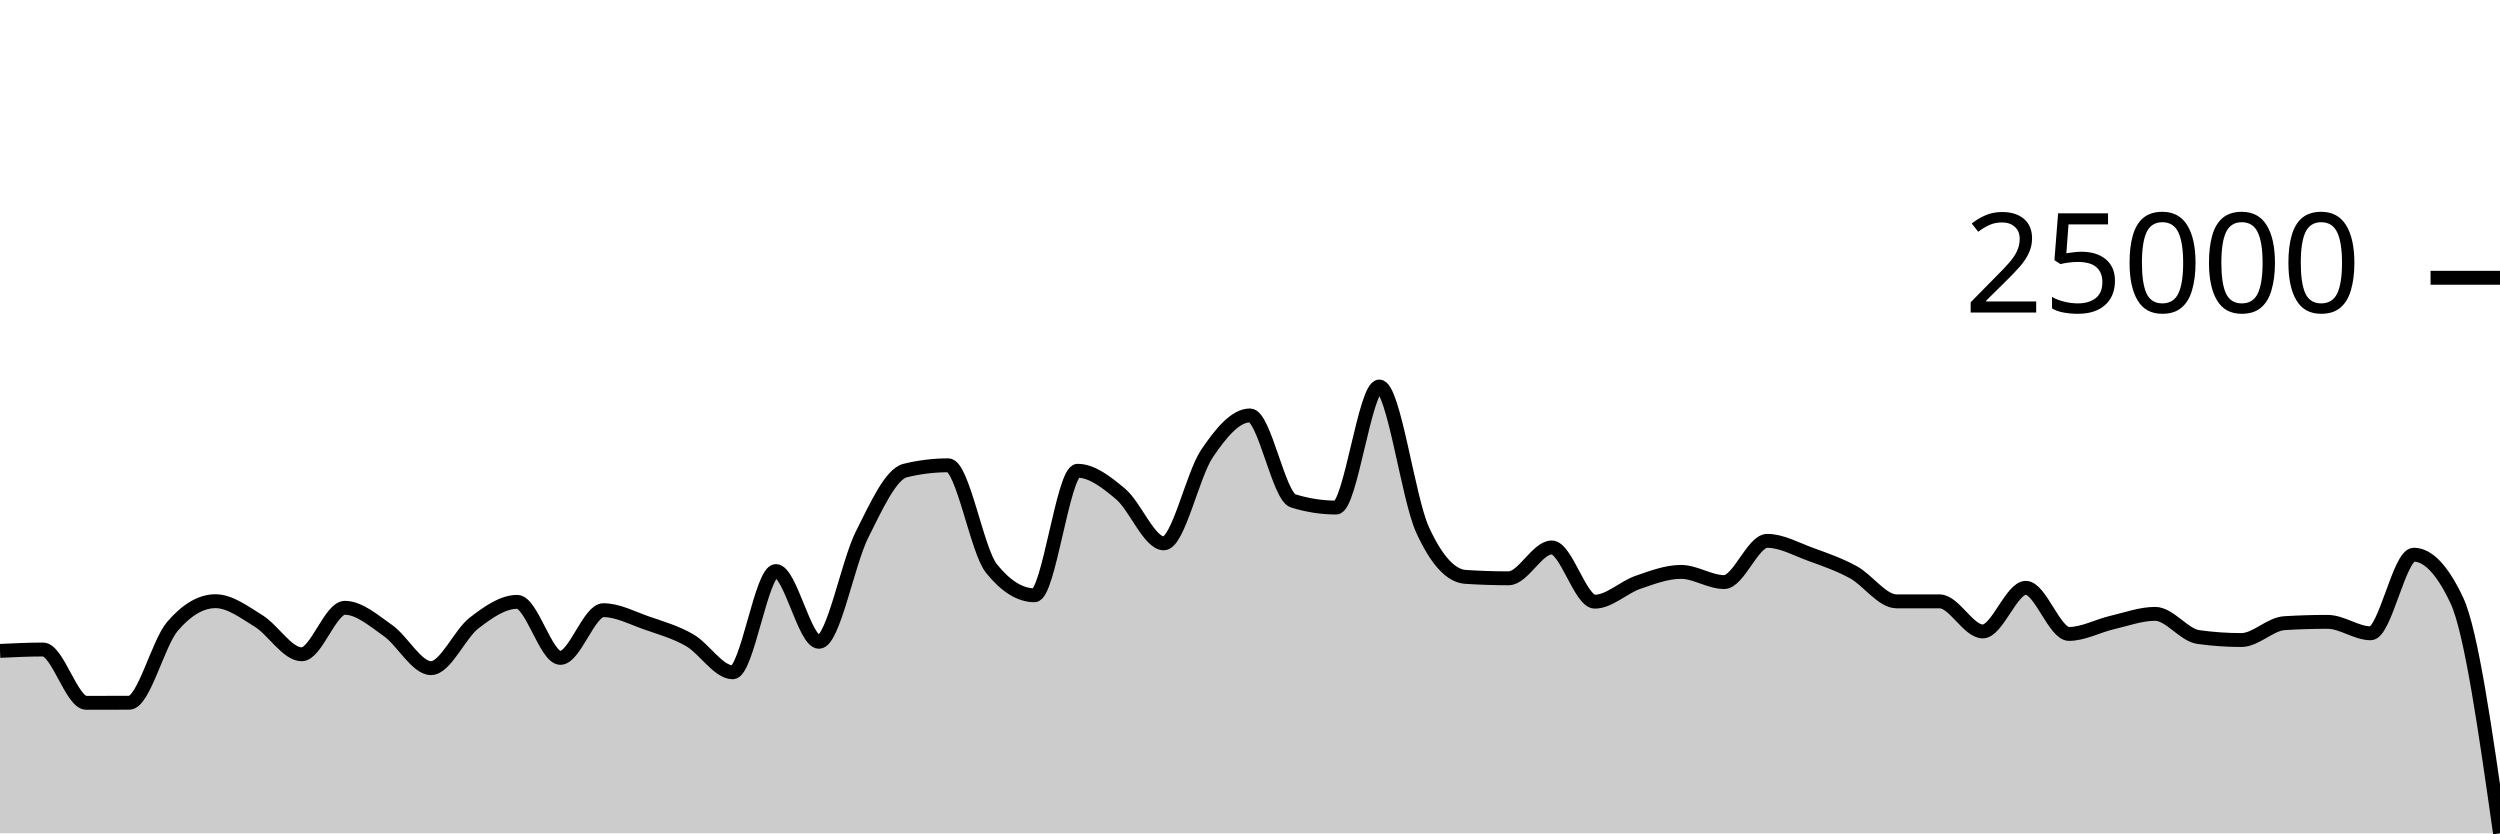
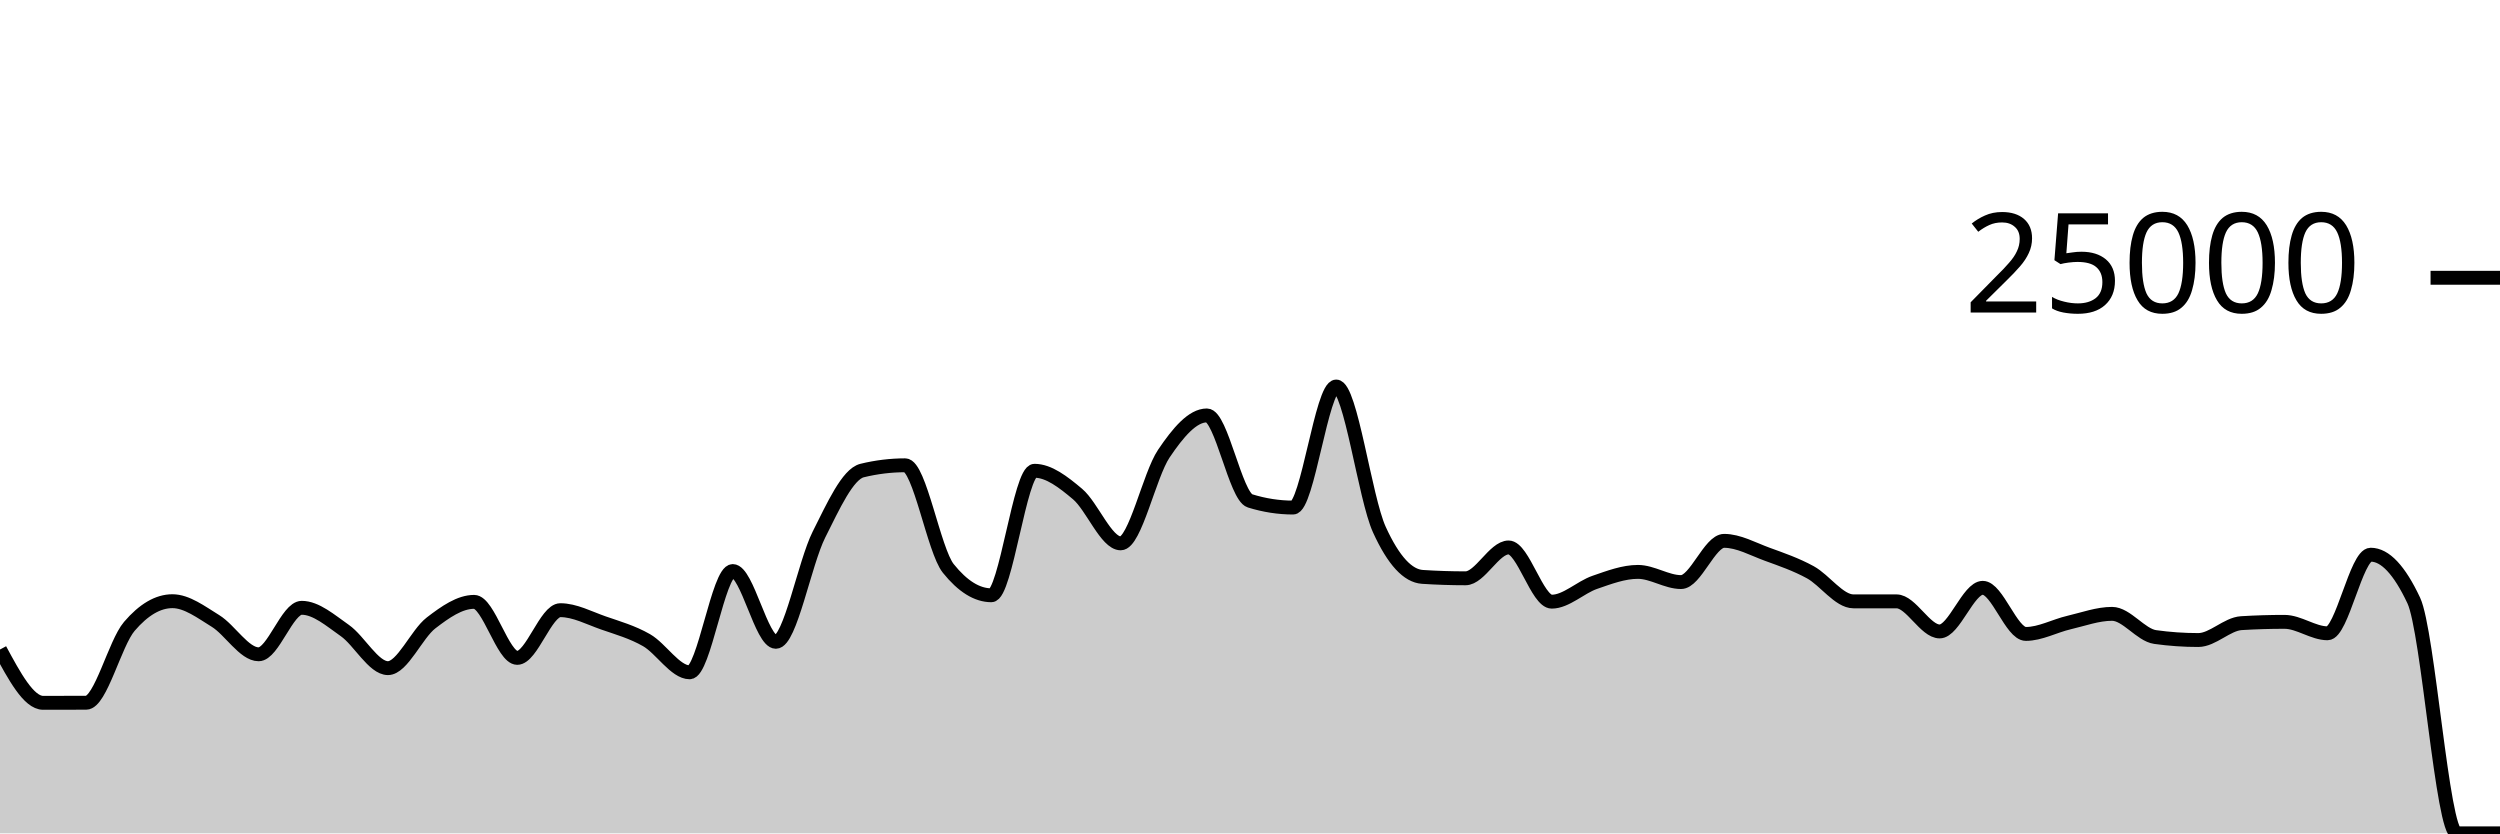
<svg xmlns="http://www.w3.org/2000/svg" viewBox="0 0 180 60">
  <g transform="translate(0,20)">
-     <path class="area" fill="rgba(0, 0, 0, 0.2)" d="M0,26.864C1.034,26.814,2.069,26.765,3.103,26.765C4.138,26.765,5.172,30.603,6.207,30.603C7.241,30.603,8.276,30.601,9.31,30.597C10.345,30.593,11.379,26.31,12.414,25.101C13.448,23.891,14.483,23.286,15.517,23.286C16.552,23.286,17.586,24.073,18.621,24.71C19.655,25.347,20.69,27.109,21.724,27.109C22.759,27.109,23.793,23.762,24.828,23.762C25.862,23.762,26.897,24.674,27.931,25.398C28.966,26.122,30,28.106,31.034,28.106C32.069,28.106,33.103,25.648,34.138,24.853C35.172,24.058,36.207,23.334,37.241,23.334C38.276,23.334,39.31,27.368,40.345,27.368C41.379,27.368,42.414,23.933,43.448,23.933C44.483,23.933,45.517,24.493,46.552,24.853C47.586,25.213,48.621,25.501,49.655,26.093C50.69,26.685,51.724,28.406,52.759,28.406C53.793,28.406,54.828,21.114,55.862,21.114C56.897,21.114,57.931,26.211,58.966,26.211C60,26.211,61.034,20.54,62.069,18.485C63.103,16.43,64.138,14.133,65.172,13.88C66.207,13.627,67.241,13.501,68.276,13.501C69.31,13.501,70.345,19.638,71.379,20.926C72.414,22.215,73.448,22.859,74.483,22.859C75.517,22.859,76.552,13.896,77.586,13.896C78.621,13.896,79.655,14.702,80.69,15.573C81.724,16.444,82.759,19.122,83.793,19.122C84.828,19.122,85.862,14.201,86.897,12.666C87.931,11.13,88.966,9.91,90,9.91C91.034,9.91,92.069,15.741,93.103,16.062C94.138,16.383,95.172,16.544,96.207,16.544C97.241,16.544,98.276,7.829,99.31,7.829C100.345,7.829,101.379,15.848,102.414,18.123C103.448,20.398,104.483,21.468,105.517,21.536C106.552,21.604,107.586,21.638,108.621,21.638C109.655,21.638,110.69,19.416,111.724,19.416C112.759,19.416,113.793,23.32,114.828,23.32C115.862,23.32,116.897,22.285,117.931,21.928C118.966,21.571,120,21.176,121.034,21.176C122.069,21.176,123.103,21.909,124.138,21.909C125.172,21.909,126.207,18.941,127.241,18.941C128.276,18.941,129.31,19.529,130.345,19.906C131.379,20.283,132.414,20.638,133.448,21.203C134.483,21.769,135.517,23.298,136.552,23.298C137.586,23.298,138.621,23.298,139.655,23.298C140.69,23.298,141.724,25.464,142.759,25.464C143.793,25.464,144.828,22.323,145.862,22.323C146.897,22.323,147.931,25.643,148.966,25.643C150,25.643,151.034,25.065,152.069,24.824C153.103,24.583,154.138,24.197,155.172,24.197C156.207,24.197,157.241,25.722,158.276,25.866C159.31,26.01,160.345,26.082,161.379,26.082C162.414,26.082,163.448,24.93,164.483,24.867C165.517,24.804,166.552,24.773,167.586,24.773C168.621,24.773,169.655,25.597,170.69,25.597C171.724,25.597,172.759,19.938,173.793,19.938C174.828,19.938,175.862,21.038,176.897,23.24C177.931,25.442,178.966,32.721,180,40L180,40C178.966,40,177.931,40,176.897,40C175.862,40,174.828,40,173.793,40C172.759,40,171.724,40,170.69,40C169.655,40,168.621,40,167.586,40C166.552,40,165.517,40,164.483,40C163.448,40,162.414,40,161.379,40C160.345,40,159.31,40,158.276,40C157.241,40,156.207,40,155.172,40C154.138,40,153.103,40,152.069,40C151.034,40,150,40,148.966,40C147.931,40,146.897,40,145.862,40C144.828,40,143.793,40,142.759,40C141.724,40,140.69,40,139.655,40C138.621,40,137.586,40,136.552,40C135.517,40,134.483,40,133.448,40C132.414,40,131.379,40,130.345,40C129.31,40,128.276,40,127.241,40C126.207,40,125.172,40,124.138,40C123.103,40,122.069,40,121.034,40C120,40,118.966,40,117.931,40C116.897,40,115.862,40,114.828,40C113.793,40,112.759,40,111.724,40C110.69,40,109.655,40,108.621,40C107.586,40,106.552,40,105.517,40C104.483,40,103.448,40,102.414,40C101.379,40,100.345,40,99.31,40C98.276,40,97.241,40,96.207,40C95.172,40,94.138,40,93.103,40C92.069,40,91.034,40,90,40C88.966,40,87.931,40,86.897,40C85.862,40,84.828,40,83.793,40C82.759,40,81.724,40,80.69,40C79.655,40,78.621,40,77.586,40C76.552,40,75.517,40,74.483,40C73.448,40,72.414,40,71.379,40C70.345,40,69.31,40,68.276,40C67.241,40,66.207,40,65.172,40C64.138,40,63.103,40,62.069,40C61.034,40,60,40,58.966,40C57.931,40,56.897,40,55.862,40C54.828,40,53.793,40,52.759,40C51.724,40,50.69,40,49.655,40C48.621,40,47.586,40,46.552,40C45.517,40,44.483,40,43.448,40C42.414,40,41.379,40,40.345,40C39.31,40,38.276,40,37.241,40C36.207,40,35.172,40,34.138,40C33.103,40,32.069,40,31.034,40C30,40,28.966,40,27.931,40C26.897,40,25.862,40,24.828,40C23.793,40,22.759,40,21.724,40C20.69,40,19.655,40,18.621,40C17.586,40,16.552,40,15.517,40C14.483,40,13.448,40,12.414,40C11.379,40,10.345,40,9.31,40C8.276,40,7.241,40,6.207,40C5.172,40,4.138,40,3.103,40C2.069,40,1.034,40,0,40Z" />
-     <path class="line" stroke="black" fill="none" d="M0,26.864C1.034,26.814,2.069,26.765,3.103,26.765C4.138,26.765,5.172,30.603,6.207,30.603C7.241,30.603,8.276,30.601,9.31,30.597C10.345,30.593,11.379,26.31,12.414,25.101C13.448,23.891,14.483,23.286,15.517,23.286C16.552,23.286,17.586,24.073,18.621,24.71C19.655,25.347,20.69,27.109,21.724,27.109C22.759,27.109,23.793,23.762,24.828,23.762C25.862,23.762,26.897,24.674,27.931,25.398C28.966,26.122,30,28.106,31.034,28.106C32.069,28.106,33.103,25.648,34.138,24.853C35.172,24.058,36.207,23.334,37.241,23.334C38.276,23.334,39.31,27.368,40.345,27.368C41.379,27.368,42.414,23.933,43.448,23.933C44.483,23.933,45.517,24.493,46.552,24.853C47.586,25.213,48.621,25.501,49.655,26.093C50.69,26.685,51.724,28.406,52.759,28.406C53.793,28.406,54.828,21.114,55.862,21.114C56.897,21.114,57.931,26.211,58.966,26.211C60,26.211,61.034,20.54,62.069,18.485C63.103,16.43,64.138,14.133,65.172,13.88C66.207,13.627,67.241,13.501,68.276,13.501C69.31,13.501,70.345,19.638,71.379,20.926C72.414,22.215,73.448,22.859,74.483,22.859C75.517,22.859,76.552,13.896,77.586,13.896C78.621,13.896,79.655,14.702,80.69,15.573C81.724,16.444,82.759,19.122,83.793,19.122C84.828,19.122,85.862,14.201,86.897,12.666C87.931,11.13,88.966,9.91,90,9.91C91.034,9.91,92.069,15.741,93.103,16.062C94.138,16.383,95.172,16.544,96.207,16.544C97.241,16.544,98.276,7.829,99.31,7.829C100.345,7.829,101.379,15.848,102.414,18.123C103.448,20.398,104.483,21.468,105.517,21.536C106.552,21.604,107.586,21.638,108.621,21.638C109.655,21.638,110.69,19.416,111.724,19.416C112.759,19.416,113.793,23.32,114.828,23.32C115.862,23.32,116.897,22.285,117.931,21.928C118.966,21.571,120,21.176,121.034,21.176C122.069,21.176,123.103,21.909,124.138,21.909C125.172,21.909,126.207,18.941,127.241,18.941C128.276,18.941,129.31,19.529,130.345,19.906C131.379,20.283,132.414,20.638,133.448,21.203C134.483,21.769,135.517,23.298,136.552,23.298C137.586,23.298,138.621,23.298,139.655,23.298C140.69,23.298,141.724,25.464,142.759,25.464C143.793,25.464,144.828,22.323,145.862,22.323C146.897,22.323,147.931,25.643,148.966,25.643C150,25.643,151.034,25.065,152.069,24.824C153.103,24.583,154.138,24.197,155.172,24.197C156.207,24.197,157.241,25.722,158.276,25.866C159.31,26.01,160.345,26.082,161.379,26.082C162.414,26.082,163.448,24.93,164.483,24.867C165.517,24.804,166.552,24.773,167.586,24.773C168.621,24.773,169.655,25.597,170.69,25.597C171.724,25.597,172.759,19.938,173.793,19.938C174.828,19.938,175.862,21.038,176.897,23.24C177.931,25.442,178.966,32.721,180,40" />
+     <path class="area" fill="rgba(0, 0, 0, 0.2)" d="M0,26.765C1.034,28.684,2.069,30.603,3.103,30.603C4.138,30.603,5.172,30.601,6.207,30.597C7.241,30.593,8.276,26.31,9.31,25.101C10.345,23.891,11.379,23.286,12.414,23.286C13.448,23.286,14.483,24.073,15.517,24.71C16.552,25.347,17.586,27.109,18.621,27.109C19.655,27.109,20.69,23.762,21.724,23.762C22.759,23.762,23.793,24.674,24.828,25.398C25.862,26.122,26.897,28.106,27.931,28.106C28.966,28.106,30,25.648,31.034,24.853C32.069,24.058,33.103,23.334,34.138,23.334C35.172,23.334,36.207,27.368,37.241,27.368C38.276,27.368,39.31,23.933,40.345,23.933C41.379,23.933,42.414,24.493,43.448,24.853C44.483,25.213,45.517,25.501,46.552,26.093C47.586,26.685,48.621,28.406,49.655,28.406C50.69,28.406,51.724,21.114,52.759,21.114C53.793,21.114,54.828,26.211,55.862,26.211C56.897,26.211,57.931,20.54,58.966,18.485C60,16.43,61.034,14.133,62.069,13.88C63.103,13.627,64.138,13.501,65.172,13.501C66.207,13.501,67.241,19.638,68.276,20.926C69.31,22.215,70.345,22.859,71.379,22.859C72.414,22.859,73.448,13.896,74.483,13.896C75.517,13.896,76.552,14.702,77.586,15.573C78.621,16.444,79.655,19.122,80.69,19.122C81.724,19.122,82.759,14.201,83.793,12.666C84.828,11.13,85.862,9.91,86.897,9.91C87.931,9.91,88.966,15.741,90,16.062C91.034,16.383,92.069,16.544,93.103,16.544C94.138,16.544,95.172,7.829,96.207,7.829C97.241,7.829,98.276,15.848,99.31,18.123C100.345,20.398,101.379,21.468,102.414,21.536C103.448,21.604,104.483,21.638,105.517,21.638C106.552,21.638,107.586,19.416,108.621,19.416C109.655,19.416,110.69,23.32,111.724,23.32C112.759,23.32,113.793,22.285,114.828,21.928C115.862,21.571,116.897,21.176,117.931,21.176C118.966,21.176,120,21.909,121.034,21.909C122.069,21.909,123.103,18.941,124.138,18.941C125.172,18.941,126.207,19.529,127.241,19.906C128.276,20.283,129.31,20.638,130.345,21.203C131.379,21.769,132.414,23.298,133.448,23.298C134.483,23.298,135.517,23.298,136.552,23.298C137.586,23.298,138.621,25.464,139.655,25.464C140.69,25.464,141.724,22.323,142.759,22.323C143.793,22.323,144.828,25.643,145.862,25.643C146.897,25.643,147.931,25.065,148.966,24.824C150,24.583,151.034,24.197,152.069,24.197C153.103,24.197,154.138,25.722,155.172,25.866C156.207,26.01,157.241,26.082,158.276,26.082C159.31,26.082,160.345,24.93,161.379,24.867C162.414,24.804,163.448,24.773,164.483,24.773C165.517,24.773,166.552,25.597,167.586,25.597C168.621,25.597,169.655,19.938,170.69,19.938C171.724,19.938,172.759,21.038,173.793,23.24C174.828,25.442,175.862,40,176.897,40C177.931,40,178.966,40,180,40L180,40C178.966,40,177.931,40,176.897,40C175.862,40,174.828,40,173.793,40C172.759,40,171.724,40,170.69,40C169.655,40,168.621,40,167.586,40C166.552,40,165.517,40,164.483,40C163.448,40,162.414,40,161.379,40C160.345,40,159.31,40,158.276,40C157.241,40,156.207,40,155.172,40C154.138,40,153.103,40,152.069,40C151.034,40,150,40,148.966,40C147.931,40,146.897,40,145.862,40C144.828,40,143.793,40,142.759,40C141.724,40,140.69,40,139.655,40C138.621,40,137.586,40,136.552,40C135.517,40,134.483,40,133.448,40C132.414,40,131.379,40,130.345,40C129.31,40,128.276,40,127.241,40C126.207,40,125.172,40,124.138,40C123.103,40,122.069,40,121.034,40C120,40,118.966,40,117.931,40C116.897,40,115.862,40,114.828,40C113.793,40,112.759,40,111.724,40C110.69,40,109.655,40,108.621,40C107.586,40,106.552,40,105.517,40C104.483,40,103.448,40,102.414,40C101.379,40,100.345,40,99.31,40C98.276,40,97.241,40,96.207,40C95.172,40,94.138,40,93.103,40C92.069,40,91.034,40,90,40C88.966,40,87.931,40,86.897,40C85.862,40,84.828,40,83.793,40C82.759,40,81.724,40,80.69,40C79.655,40,78.621,40,77.586,40C76.552,40,75.517,40,74.483,40C73.448,40,72.414,40,71.379,40C70.345,40,69.31,40,68.276,40C67.241,40,66.207,40,65.172,40C64.138,40,63.103,40,62.069,40C61.034,40,60,40,58.966,40C57.931,40,56.897,40,55.862,40C54.828,40,53.793,40,52.759,40C51.724,40,50.69,40,49.655,40C48.621,40,47.586,40,46.552,40C45.517,40,44.483,40,43.448,40C42.414,40,41.379,40,40.345,40C39.31,40,38.276,40,37.241,40C36.207,40,35.172,40,34.138,40C33.103,40,32.069,40,31.034,40C30,40,28.966,40,27.931,40C26.897,40,25.862,40,24.828,40C23.793,40,22.759,40,21.724,40C20.69,40,19.655,40,18.621,40C17.586,40,16.552,40,15.517,40C14.483,40,13.448,40,12.414,40C11.379,40,10.345,40,9.31,40C8.276,40,7.241,40,6.207,40C5.172,40,4.138,40,3.103,40C2.069,40,1.034,40,0,40Z" />
+     <path class="line" stroke="black" fill="none" d="M0,26.765C1.034,28.684,2.069,30.603,3.103,30.603C4.138,30.603,5.172,30.601,6.207,30.597C7.241,30.593,8.276,26.31,9.31,25.101C10.345,23.891,11.379,23.286,12.414,23.286C13.448,23.286,14.483,24.073,15.517,24.71C16.552,25.347,17.586,27.109,18.621,27.109C19.655,27.109,20.69,23.762,21.724,23.762C22.759,23.762,23.793,24.674,24.828,25.398C25.862,26.122,26.897,28.106,27.931,28.106C28.966,28.106,30,25.648,31.034,24.853C32.069,24.058,33.103,23.334,34.138,23.334C35.172,23.334,36.207,27.368,37.241,27.368C38.276,27.368,39.31,23.933,40.345,23.933C41.379,23.933,42.414,24.493,43.448,24.853C44.483,25.213,45.517,25.501,46.552,26.093C47.586,26.685,48.621,28.406,49.655,28.406C50.69,28.406,51.724,21.114,52.759,21.114C53.793,21.114,54.828,26.211,55.862,26.211C56.897,26.211,57.931,20.54,58.966,18.485C60,16.43,61.034,14.133,62.069,13.88C63.103,13.627,64.138,13.501,65.172,13.501C66.207,13.501,67.241,19.638,68.276,20.926C69.31,22.215,70.345,22.859,71.379,22.859C72.414,22.859,73.448,13.896,74.483,13.896C75.517,13.896,76.552,14.702,77.586,15.573C78.621,16.444,79.655,19.122,80.69,19.122C81.724,19.122,82.759,14.201,83.793,12.666C84.828,11.13,85.862,9.91,86.897,9.91C87.931,9.91,88.966,15.741,90,16.062C91.034,16.383,92.069,16.544,93.103,16.544C94.138,16.544,95.172,7.829,96.207,7.829C97.241,7.829,98.276,15.848,99.31,18.123C100.345,20.398,101.379,21.468,102.414,21.536C103.448,21.604,104.483,21.638,105.517,21.638C106.552,21.638,107.586,19.416,108.621,19.416C109.655,19.416,110.69,23.32,111.724,23.32C112.759,23.32,113.793,22.285,114.828,21.928C115.862,21.571,116.897,21.176,117.931,21.176C118.966,21.176,120,21.909,121.034,21.909C122.069,21.909,123.103,18.941,124.138,18.941C125.172,18.941,126.207,19.529,127.241,19.906C128.276,20.283,129.31,20.638,130.345,21.203C131.379,21.769,132.414,23.298,133.448,23.298C134.483,23.298,135.517,23.298,136.552,23.298C137.586,23.298,138.621,25.464,139.655,25.464C140.69,25.464,141.724,22.323,142.759,22.323C143.793,22.323,144.828,25.643,145.862,25.643C146.897,25.643,147.931,25.065,148.966,24.824C150,24.583,151.034,24.197,152.069,24.197C153.103,24.197,154.138,25.722,155.172,25.866C156.207,26.01,157.241,26.082,158.276,26.082C159.31,26.082,160.345,24.93,161.379,24.867C162.414,24.804,163.448,24.773,164.483,24.773C165.517,24.773,166.552,25.597,167.586,25.597C168.621,25.597,169.655,19.938,170.69,19.938C171.724,19.938,172.759,21.038,173.793,23.24C174.828,25.442,175.862,40,176.897,40C177.931,40,178.966,40,180,40" />
    <path class="axis-ceiling" stroke-width="1" stroke="black" fill="none" d="M175,0L180,0" />
    <text class="axis-ceiling-label" font-family="sans-serif" text-anchor="end" font-size="10px" x="170" y="2.5">25000</text>
  </g>
</svg>
